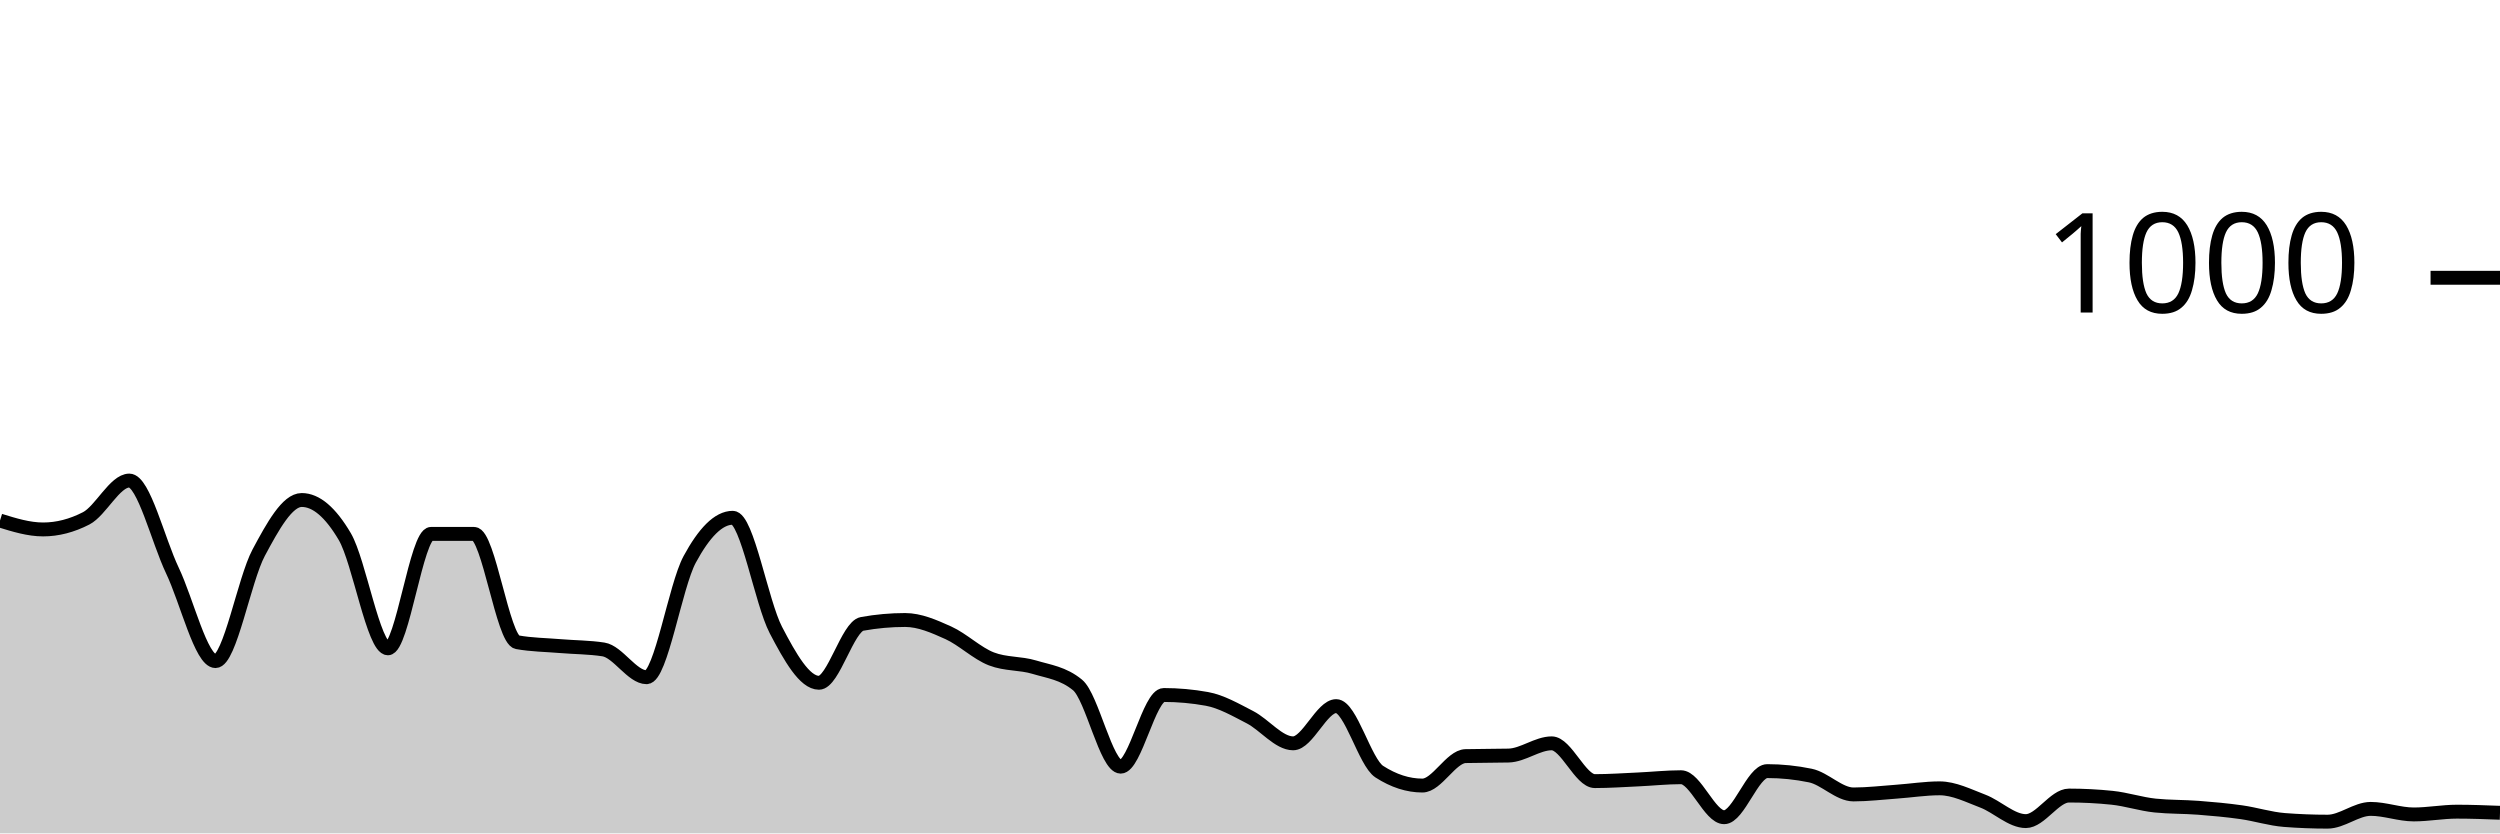
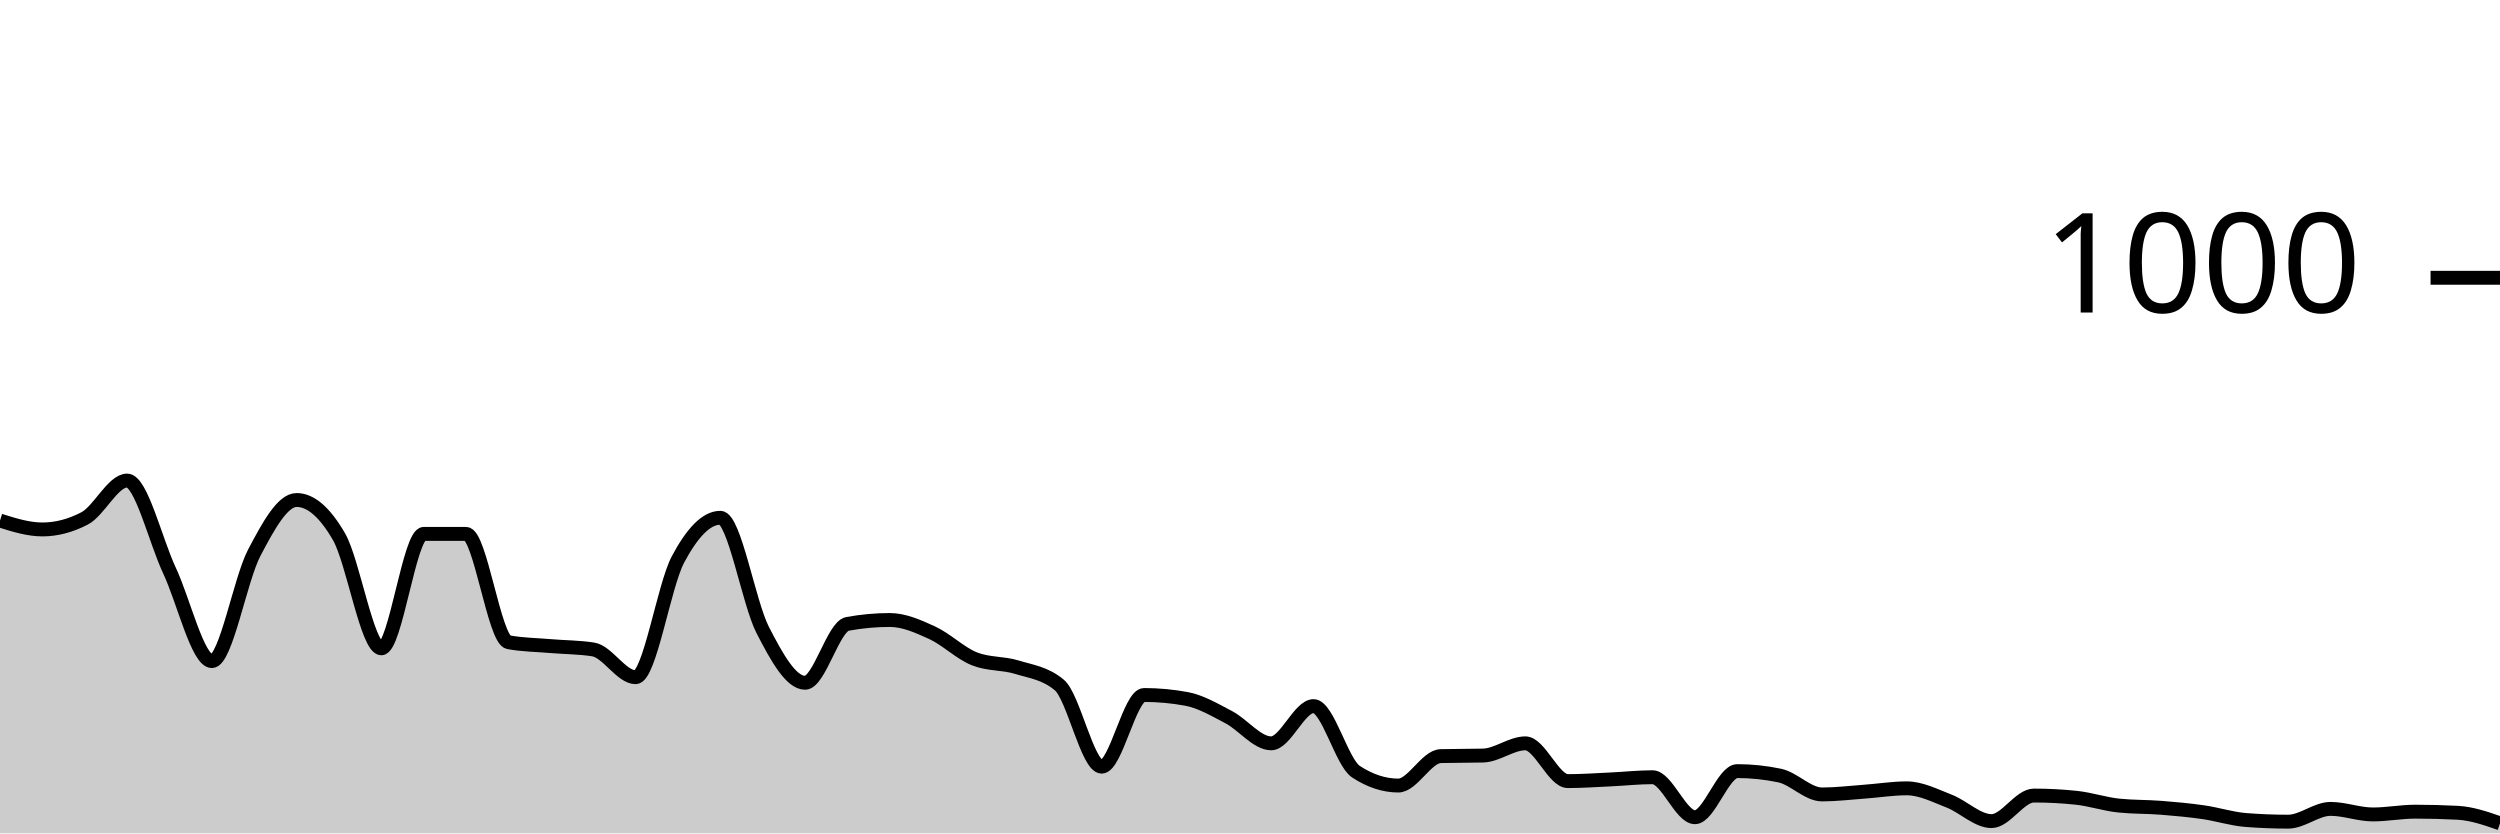
<svg xmlns="http://www.w3.org/2000/svg" viewBox="0 0 180 60">
  <g transform="translate(0,20)">
-     <path class="area" fill="rgba(0, 0, 0, 0.2)" d="M0,17.48C1.034,17.8,2.069,18.12,3.103,18.12C4.138,18.12,5.172,17.853,6.207,17.32C7.241,16.787,8.276,14.6,9.31,14.6C10.345,14.6,11.379,18.913,12.414,21.08C13.448,23.247,14.483,27.6,15.517,27.6C16.552,27.6,17.586,21.733,18.621,19.8C19.655,17.867,20.69,16,21.724,16C22.759,16,23.793,16.88,24.828,18.64C25.862,20.4,26.897,26.68,27.931,26.68C28.966,26.68,30,18.44,31.034,18.44C32.069,18.44,33.103,18.44,34.138,18.44C35.172,18.44,36.207,26.053,37.241,26.24C38.276,26.427,39.31,26.433,40.345,26.52C41.379,26.607,42.414,26.6,43.448,26.76C44.483,26.92,45.517,28.76,46.552,28.76C47.586,28.76,48.621,22.193,49.655,20.28C50.69,18.367,51.724,17.28,52.759,17.28C53.793,17.28,54.828,23.38,55.862,25.36C56.897,27.34,57.931,29.16,58.966,29.16C60,29.16,61.034,25.107,62.069,24.92C63.103,24.733,64.138,24.64,65.172,24.64C66.207,24.64,67.241,25.093,68.276,25.56C69.31,26.027,70.345,27.04,71.379,27.44C72.414,27.84,73.448,27.727,74.483,28.04C75.517,28.353,76.552,28.467,77.586,29.32C78.621,30.173,79.655,35.2,80.69,35.2C81.724,35.2,82.759,30.04,83.793,30.04C84.828,30.04,85.862,30.133,86.897,30.32C87.931,30.507,88.966,31.107,90,31.64C91.034,32.173,92.069,33.52,93.103,33.52C94.138,33.52,95.172,30.84,96.207,30.84C97.241,30.84,98.276,34.893,99.31,35.56C100.345,36.227,101.379,36.56,102.414,36.56C103.448,36.56,104.483,34.467,105.517,34.44C106.552,34.413,107.586,34.427,108.621,34.4C109.655,34.373,110.69,33.52,111.724,33.52C112.759,33.52,113.793,36.24,114.828,36.24C115.862,36.24,116.897,36.167,117.931,36.12C118.966,36.073,120,35.96,121.034,35.96C122.069,35.96,123.103,38.84,124.138,38.84C125.172,38.84,126.207,35.52,127.241,35.52C128.276,35.52,129.31,35.627,130.345,35.84C131.379,36.053,132.414,37.2,133.448,37.2C134.483,37.2,135.517,37.073,136.552,37C137.586,36.927,138.621,36.76,139.655,36.76C140.69,36.76,141.724,37.287,142.759,37.68C143.793,38.073,144.828,39.12,145.862,39.12C146.897,39.12,147.931,37.28,148.966,37.28C150,37.28,151.034,37.333,152.069,37.44C153.103,37.547,154.138,37.893,155.172,38C156.207,38.107,157.241,38.08,158.276,38.16C159.31,38.24,160.345,38.333,161.379,38.48C162.414,38.627,163.448,38.96,164.483,39.04C165.517,39.12,166.552,39.16,167.586,39.16C168.621,39.16,169.655,38.24,170.69,38.24C171.724,38.24,172.759,38.64,173.793,38.64C174.828,38.64,175.862,38.44,176.897,38.44C177.931,38.44,178.966,38.48,180,38.52L180,40C178.966,40,177.931,40,176.897,40C175.862,40,174.828,40,173.793,40C172.759,40,171.724,40,170.69,40C169.655,40,168.621,40,167.586,40C166.552,40,165.517,40,164.483,40C163.448,40,162.414,40,161.379,40C160.345,40,159.31,40,158.276,40C157.241,40,156.207,40,155.172,40C154.138,40,153.103,40,152.069,40C151.034,40,150,40,148.966,40C147.931,40,146.897,40,145.862,40C144.828,40,143.793,40,142.759,40C141.724,40,140.69,40,139.655,40C138.621,40,137.586,40,136.552,40C135.517,40,134.483,40,133.448,40C132.414,40,131.379,40,130.345,40C129.31,40,128.276,40,127.241,40C126.207,40,125.172,40,124.138,40C123.103,40,122.069,40,121.034,40C120,40,118.966,40,117.931,40C116.897,40,115.862,40,114.828,40C113.793,40,112.759,40,111.724,40C110.69,40,109.655,40,108.621,40C107.586,40,106.552,40,105.517,40C104.483,40,103.448,40,102.414,40C101.379,40,100.345,40,99.31,40C98.276,40,97.241,40,96.207,40C95.172,40,94.138,40,93.103,40C92.069,40,91.034,40,90,40C88.966,40,87.931,40,86.897,40C85.862,40,84.828,40,83.793,40C82.759,40,81.724,40,80.69,40C79.655,40,78.621,40,77.586,40C76.552,40,75.517,40,74.483,40C73.448,40,72.414,40,71.379,40C70.345,40,69.31,40,68.276,40C67.241,40,66.207,40,65.172,40C64.138,40,63.103,40,62.069,40C61.034,40,60,40,58.966,40C57.931,40,56.897,40,55.862,40C54.828,40,53.793,40,52.759,40C51.724,40,50.69,40,49.655,40C48.621,40,47.586,40,46.552,40C45.517,40,44.483,40,43.448,40C42.414,40,41.379,40,40.345,40C39.31,40,38.276,40,37.241,40C36.207,40,35.172,40,34.138,40C33.103,40,32.069,40,31.034,40C30,40,28.966,40,27.931,40C26.897,40,25.862,40,24.828,40C23.793,40,22.759,40,21.724,40C20.69,40,19.655,40,18.621,40C17.586,40,16.552,40,15.517,40C14.483,40,13.448,40,12.414,40C11.379,40,10.345,40,9.31,40C8.276,40,7.241,40,6.207,40C5.172,40,4.138,40,3.103,40C2.069,40,1.034,40,0,40Z" />
-     <path class="line" stroke="black" fill="none" d="M0,17.48C1.034,17.8,2.069,18.12,3.103,18.12C4.138,18.12,5.172,17.853,6.207,17.32C7.241,16.787,8.276,14.6,9.31,14.6C10.345,14.6,11.379,18.913,12.414,21.08C13.448,23.247,14.483,27.6,15.517,27.6C16.552,27.6,17.586,21.733,18.621,19.8C19.655,17.867,20.69,16,21.724,16C22.759,16,23.793,16.88,24.828,18.64C25.862,20.4,26.897,26.68,27.931,26.68C28.966,26.68,30,18.44,31.034,18.44C32.069,18.44,33.103,18.44,34.138,18.44C35.172,18.44,36.207,26.053,37.241,26.24C38.276,26.427,39.31,26.433,40.345,26.52C41.379,26.607,42.414,26.6,43.448,26.76C44.483,26.92,45.517,28.76,46.552,28.76C47.586,28.76,48.621,22.193,49.655,20.28C50.69,18.367,51.724,17.28,52.759,17.28C53.793,17.28,54.828,23.38,55.862,25.36C56.897,27.34,57.931,29.16,58.966,29.16C60,29.16,61.034,25.107,62.069,24.92C63.103,24.733,64.138,24.64,65.172,24.64C66.207,24.64,67.241,25.093,68.276,25.56C69.31,26.027,70.345,27.04,71.379,27.44C72.414,27.84,73.448,27.727,74.483,28.04C75.517,28.353,76.552,28.467,77.586,29.32C78.621,30.173,79.655,35.2,80.69,35.2C81.724,35.2,82.759,30.04,83.793,30.04C84.828,30.04,85.862,30.133,86.897,30.32C87.931,30.507,88.966,31.107,90,31.64C91.034,32.173,92.069,33.52,93.103,33.52C94.138,33.52,95.172,30.84,96.207,30.84C97.241,30.84,98.276,34.893,99.31,35.56C100.345,36.227,101.379,36.56,102.414,36.56C103.448,36.56,104.483,34.467,105.517,34.44C106.552,34.413,107.586,34.427,108.621,34.4C109.655,34.373,110.69,33.52,111.724,33.52C112.759,33.52,113.793,36.24,114.828,36.24C115.862,36.24,116.897,36.167,117.931,36.12C118.966,36.073,120,35.96,121.034,35.96C122.069,35.96,123.103,38.84,124.138,38.84C125.172,38.84,126.207,35.52,127.241,35.52C128.276,35.52,129.31,35.627,130.345,35.84C131.379,36.053,132.414,37.2,133.448,37.2C134.483,37.2,135.517,37.073,136.552,37C137.586,36.927,138.621,36.76,139.655,36.76C140.69,36.76,141.724,37.287,142.759,37.68C143.793,38.073,144.828,39.12,145.862,39.12C146.897,39.12,147.931,37.28,148.966,37.28C150,37.28,151.034,37.333,152.069,37.44C153.103,37.547,154.138,37.893,155.172,38C156.207,38.107,157.241,38.08,158.276,38.16C159.31,38.24,160.345,38.333,161.379,38.48C162.414,38.627,163.448,38.96,164.483,39.04C165.517,39.12,166.552,39.16,167.586,39.16C168.621,39.16,169.655,38.24,170.69,38.24C171.724,38.24,172.759,38.64,173.793,38.64C174.828,38.64,175.862,38.44,176.897,38.44C177.931,38.44,178.966,38.48,180,38.52" />
+     <path class="area" fill="rgba(0, 0, 0, 0.2)" d="M0,17.48C1.017,17.8,2.034,18.12,3.051,18.12C4.068,18.12,5.085,17.853,6.102,17.32C7.119,16.787,8.136,14.6,9.153,14.6C10.169,14.6,11.186,18.913,12.203,21.08C13.22,23.247,14.237,27.6,15.254,27.6C16.271,27.6,17.288,21.733,18.305,19.8C19.322,17.867,20.339,16,21.356,16C22.373,16,23.39,16.88,24.407,18.64C25.424,20.4,26.441,26.68,27.458,26.68C28.475,26.68,29.492,18.44,30.508,18.44C31.525,18.44,32.542,18.44,33.559,18.44C34.576,18.44,35.593,26.053,36.61,26.24C37.627,26.427,38.644,26.433,39.661,26.52C40.678,26.607,41.695,26.6,42.712,26.76C43.729,26.92,44.746,28.76,45.763,28.76C46.78,28.76,47.797,22.193,48.814,20.28C49.831,18.367,50.847,17.28,51.864,17.28C52.881,17.28,53.898,23.38,54.915,25.36C55.932,27.34,56.949,29.16,57.966,29.16C58.983,29.16,60,25.107,61.017,24.92C62.034,24.733,63.051,24.64,64.068,24.64C65.085,24.64,66.102,25.093,67.119,25.56C68.136,26.027,69.153,27.04,70.169,27.44C71.186,27.84,72.203,27.727,73.22,28.04C74.237,28.353,75.254,28.467,76.271,29.32C77.288,30.173,78.305,35.2,79.322,35.2C80.339,35.2,81.356,30.04,82.373,30.04C83.39,30.04,84.407,30.133,85.424,30.32C86.441,30.507,87.458,31.107,88.475,31.64C89.492,32.173,90.508,33.52,91.525,33.52C92.542,33.52,93.559,30.84,94.576,30.84C95.593,30.84,96.61,34.893,97.627,35.56C98.644,36.227,99.661,36.56,100.678,36.56C101.695,36.56,102.712,34.467,103.729,34.44C104.746,34.413,105.763,34.427,106.78,34.4C107.797,34.373,108.814,33.52,109.831,33.52C110.847,33.52,111.864,36.24,112.881,36.24C113.898,36.24,114.915,36.167,115.932,36.12C116.949,36.073,117.966,35.96,118.983,35.96C120,35.96,121.017,38.84,122.034,38.84C123.051,38.84,124.068,35.52,125.085,35.52C126.102,35.52,127.119,35.627,128.136,35.84C129.153,36.053,130.169,37.2,131.186,37.2C132.203,37.2,133.22,37.073,134.237,37C135.254,36.927,136.271,36.76,137.288,36.76C138.305,36.76,139.322,37.287,140.339,37.68C141.356,38.073,142.373,39.12,143.39,39.12C144.407,39.12,145.424,37.28,146.441,37.28C147.458,37.28,148.475,37.333,149.492,37.44C150.508,37.547,151.525,37.893,152.542,38C153.559,38.107,154.576,38.08,155.593,38.16C156.61,38.24,157.627,38.333,158.644,38.48C159.661,38.627,160.678,38.96,161.695,39.04C162.712,39.12,163.729,39.16,164.746,39.16C165.763,39.16,166.78,38.24,167.797,38.24C168.814,38.24,169.831,38.64,170.847,38.64C171.864,38.64,172.881,38.44,173.898,38.44C174.915,38.44,175.932,38.467,176.949,38.52C177.966,38.573,178.983,38.927,180,39.28L180,40C178.983,40,177.966,40,176.949,40C175.932,40,174.915,40,173.898,40C172.881,40,171.864,40,170.847,40C169.831,40,168.814,40,167.797,40C166.78,40,165.763,40,164.746,40C163.729,40,162.712,40,161.695,40C160.678,40,159.661,40,158.644,40C157.627,40,156.61,40,155.593,40C154.576,40,153.559,40,152.542,40C151.525,40,150.508,40,149.492,40C148.475,40,147.458,40,146.441,40C145.424,40,144.407,40,143.39,40C142.373,40,141.356,40,140.339,40C139.322,40,138.305,40,137.288,40C136.271,40,135.254,40,134.237,40C133.22,40,132.203,40,131.186,40C130.169,40,129.153,40,128.136,40C127.119,40,126.102,40,125.085,40C124.068,40,123.051,40,122.034,40C121.017,40,120,40,118.983,40C117.966,40,116.949,40,115.932,40C114.915,40,113.898,40,112.881,40C111.864,40,110.847,40,109.831,40C108.814,40,107.797,40,106.78,40C105.763,40,104.746,40,103.729,40C102.712,40,101.695,40,100.678,40C99.661,40,98.644,40,97.627,40C96.61,40,95.593,40,94.576,40C93.559,40,92.542,40,91.525,40C90.508,40,89.492,40,88.475,40C87.458,40,86.441,40,85.424,40C84.407,40,83.39,40,82.373,40C81.356,40,80.339,40,79.322,40C78.305,40,77.288,40,76.271,40C75.254,40,74.237,40,73.22,40C72.203,40,71.186,40,70.169,40C69.153,40,68.136,40,67.119,40C66.102,40,65.085,40,64.068,40C63.051,40,62.034,40,61.017,40C60,40,58.983,40,57.966,40C56.949,40,55.932,40,54.915,40C53.898,40,52.881,40,51.864,40C50.847,40,49.831,40,48.814,40C47.797,40,46.78,40,45.763,40C44.746,40,43.729,40,42.712,40C41.695,40,40.678,40,39.661,40C38.644,40,37.627,40,36.61,40C35.593,40,34.576,40,33.559,40C32.542,40,31.525,40,30.508,40C29.492,40,28.475,40,27.458,40C26.441,40,25.424,40,24.407,40C23.39,40,22.373,40,21.356,40C20.339,40,19.322,40,18.305,40C17.288,40,16.271,40,15.254,40C14.237,40,13.22,40,12.203,40C11.186,40,10.169,40,9.153,40C8.136,40,7.119,40,6.102,40C5.085,40,4.068,40,3.051,40C2.034,40,1.017,40,0,40Z" />
+     <path class="line" stroke="black" fill="none" d="M0,17.48C1.017,17.8,2.034,18.12,3.051,18.12C4.068,18.12,5.085,17.853,6.102,17.32C7.119,16.787,8.136,14.6,9.153,14.6C10.169,14.6,11.186,18.913,12.203,21.08C13.22,23.247,14.237,27.6,15.254,27.6C16.271,27.6,17.288,21.733,18.305,19.8C19.322,17.867,20.339,16,21.356,16C22.373,16,23.39,16.88,24.407,18.64C25.424,20.4,26.441,26.68,27.458,26.68C28.475,26.68,29.492,18.44,30.508,18.44C31.525,18.44,32.542,18.44,33.559,18.44C34.576,18.44,35.593,26.053,36.61,26.24C37.627,26.427,38.644,26.433,39.661,26.52C40.678,26.607,41.695,26.6,42.712,26.76C43.729,26.92,44.746,28.76,45.763,28.76C46.78,28.76,47.797,22.193,48.814,20.28C49.831,18.367,50.847,17.28,51.864,17.28C52.881,17.28,53.898,23.38,54.915,25.36C55.932,27.34,56.949,29.16,57.966,29.16C58.983,29.16,60,25.107,61.017,24.92C62.034,24.733,63.051,24.64,64.068,24.64C65.085,24.64,66.102,25.093,67.119,25.56C68.136,26.027,69.153,27.04,70.169,27.44C71.186,27.84,72.203,27.727,73.22,28.04C74.237,28.353,75.254,28.467,76.271,29.32C77.288,30.173,78.305,35.2,79.322,35.2C80.339,35.2,81.356,30.04,82.373,30.04C83.39,30.04,84.407,30.133,85.424,30.32C86.441,30.507,87.458,31.107,88.475,31.64C89.492,32.173,90.508,33.52,91.525,33.52C92.542,33.52,93.559,30.84,94.576,30.84C95.593,30.84,96.61,34.893,97.627,35.56C98.644,36.227,99.661,36.56,100.678,36.56C101.695,36.56,102.712,34.467,103.729,34.44C104.746,34.413,105.763,34.427,106.78,34.4C107.797,34.373,108.814,33.52,109.831,33.52C110.847,33.52,111.864,36.24,112.881,36.24C113.898,36.24,114.915,36.167,115.932,36.12C116.949,36.073,117.966,35.96,118.983,35.96C120,35.96,121.017,38.84,122.034,38.84C123.051,38.84,124.068,35.52,125.085,35.52C126.102,35.52,127.119,35.627,128.136,35.84C129.153,36.053,130.169,37.2,131.186,37.2C132.203,37.2,133.22,37.073,134.237,37C135.254,36.927,136.271,36.76,137.288,36.76C138.305,36.76,139.322,37.287,140.339,37.68C141.356,38.073,142.373,39.12,143.39,39.12C144.407,39.12,145.424,37.28,146.441,37.28C147.458,37.28,148.475,37.333,149.492,37.44C150.508,37.547,151.525,37.893,152.542,38C153.559,38.107,154.576,38.08,155.593,38.16C156.61,38.24,157.627,38.333,158.644,38.48C159.661,38.627,160.678,38.96,161.695,39.04C162.712,39.12,163.729,39.16,164.746,39.16C165.763,39.16,166.78,38.24,167.797,38.24C168.814,38.24,169.831,38.64,170.847,38.64C171.864,38.64,172.881,38.44,173.898,38.44C174.915,38.44,175.932,38.467,176.949,38.52C177.966,38.573,178.983,38.927,180,39.28" />
    <path class="axis-ceiling" stroke-width="1" stroke="black" fill="none" d="M175,0L180,0" />
    <text class="axis-ceiling-label" font-family="sans-serif" text-anchor="end" font-size="10px" x="170" y="2.5">1000</text>
  </g>
</svg>
